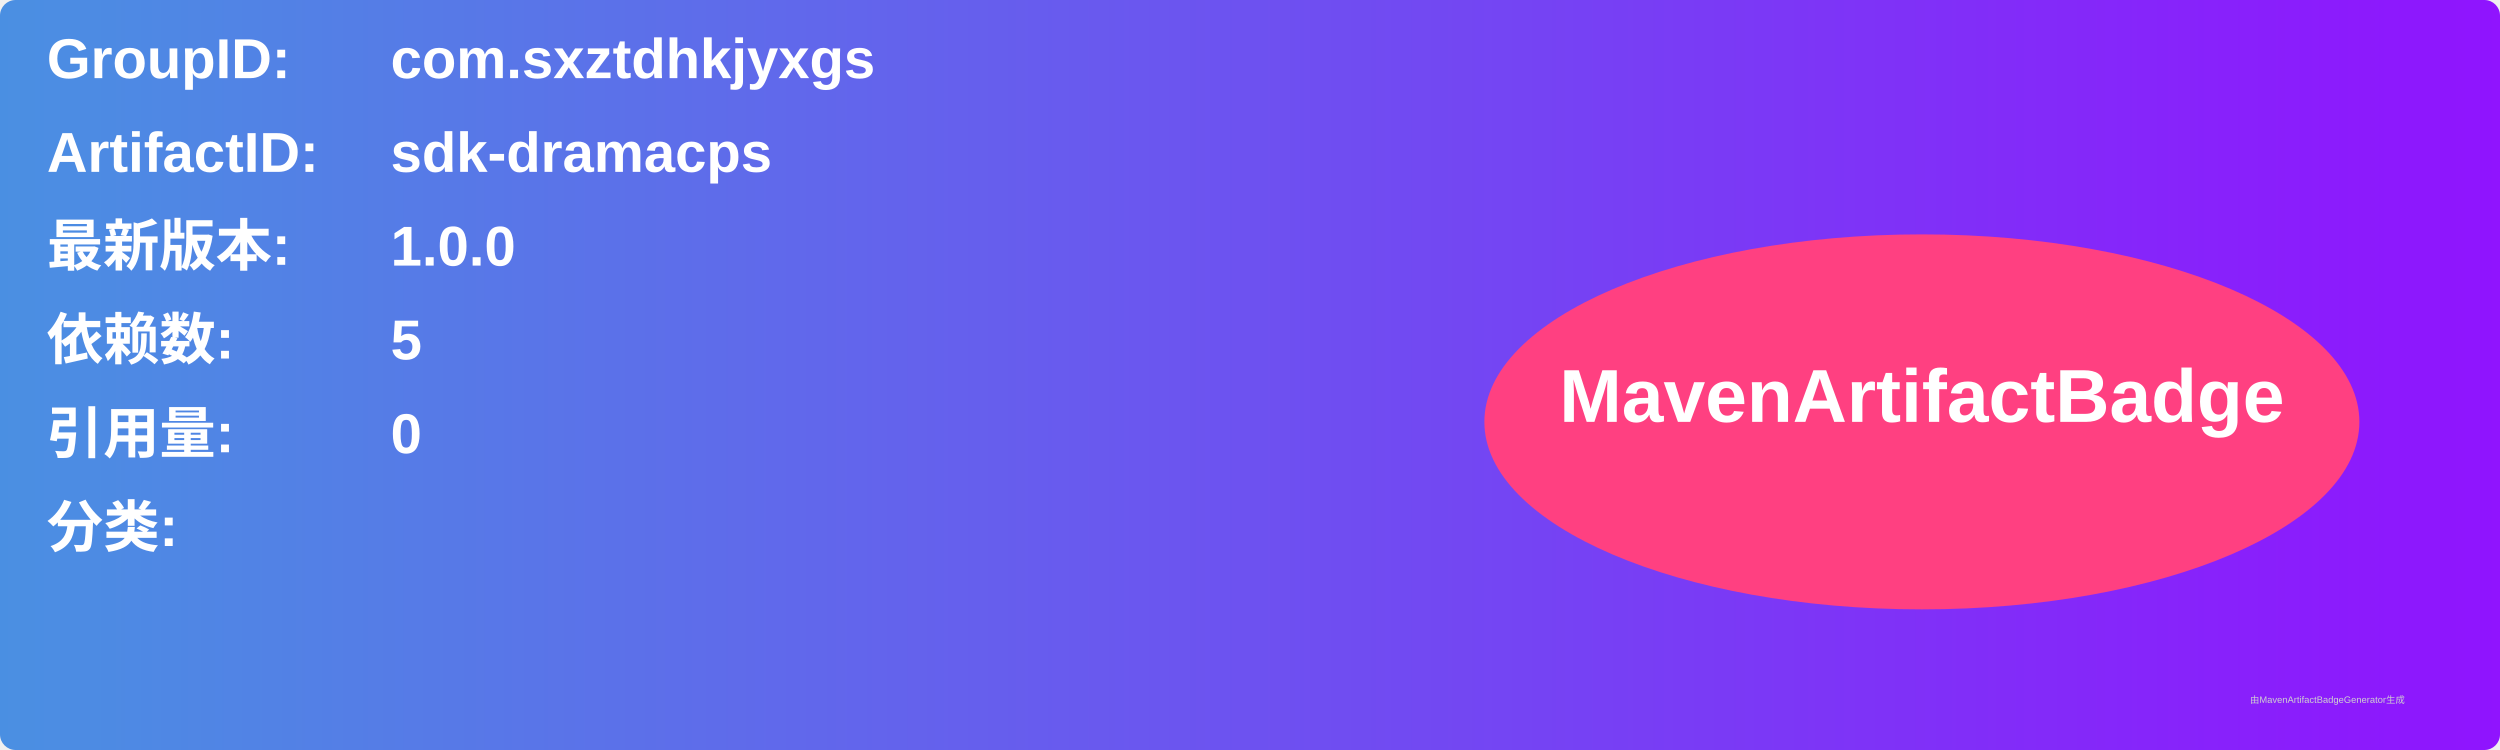
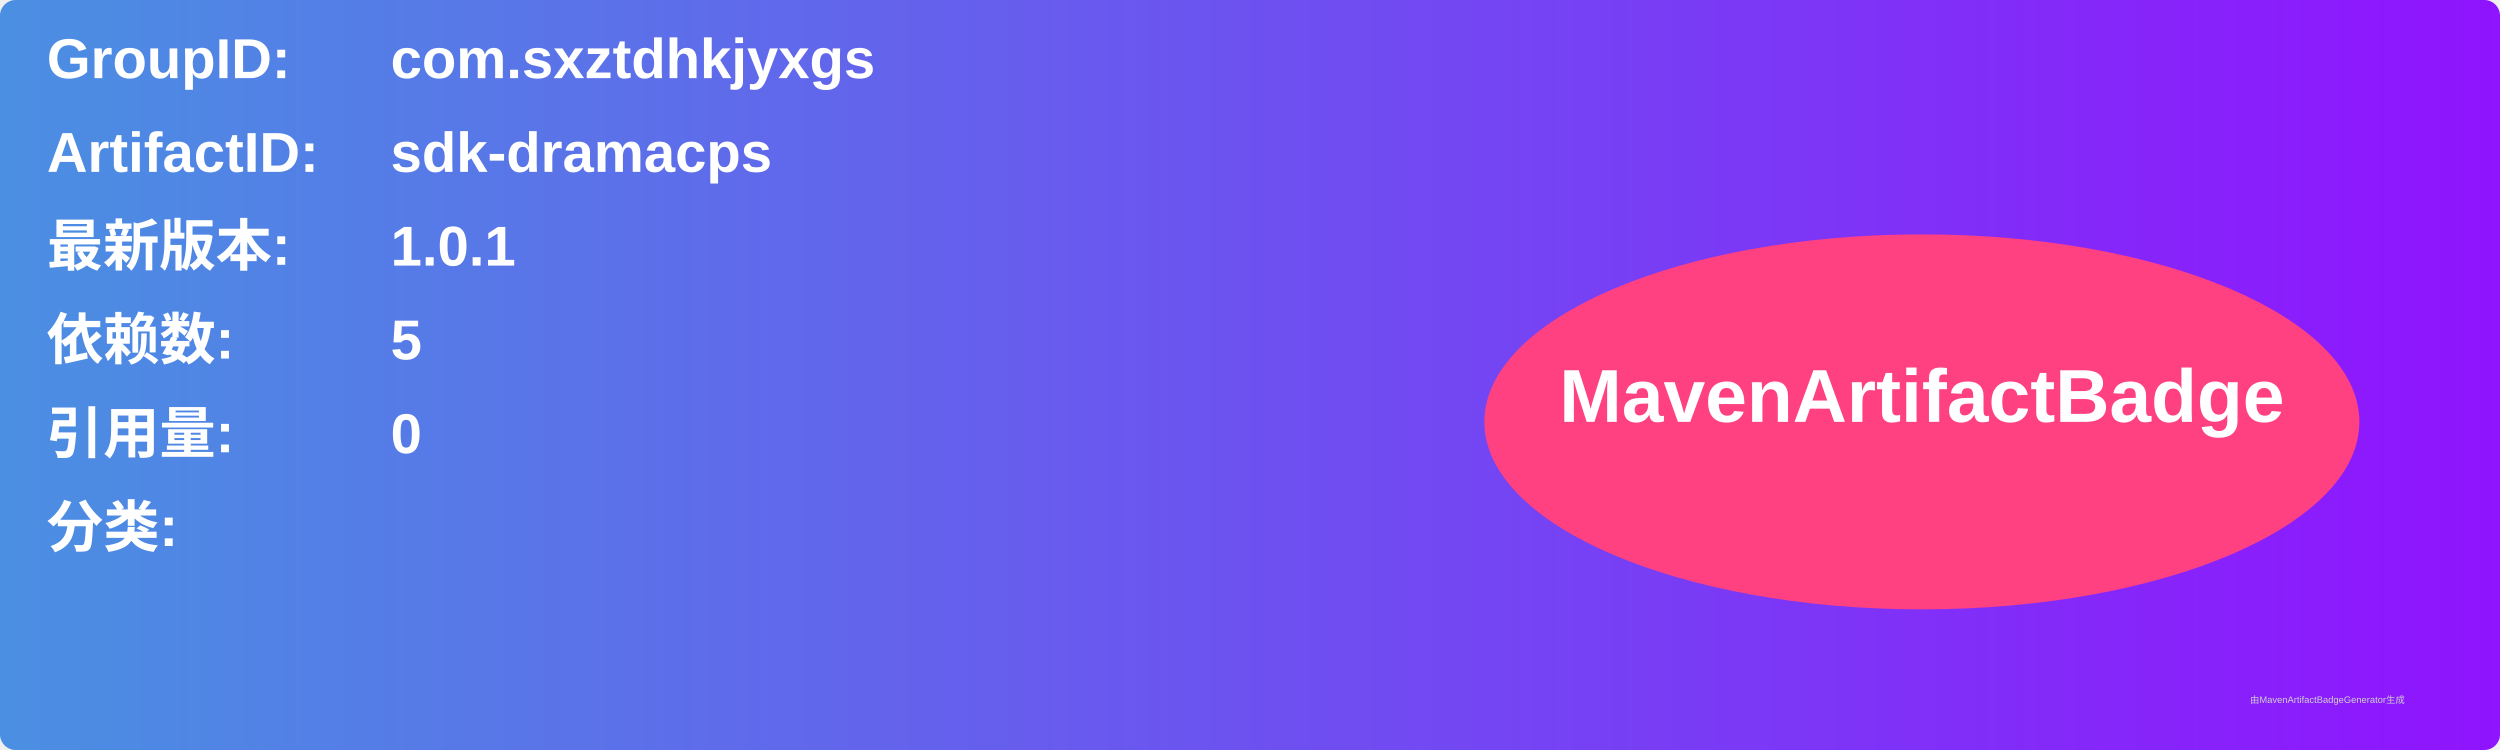
<svg xmlns="http://www.w3.org/2000/svg" width="800" height="240" viewBox="0 0 800 240">
  <linearGradient id="grad" x1="0%" y1="0%" x2="100%" y2="0%">
    <stop offset="0%" stop-color="#4a90e2" />
    <stop offset="100%" stop-color="#9013fe" />
  </linearGradient>
  <rect width="100%" height="100%" rx="5" ry="5" fill="url(#grad)" />
  <g transform="translate(15, 15)">
    <text x="0" y="10" font-family="Arial" font-size="18" fill="white" font-weight="bold" width="260">GroupID:</text>
    <text x="110" y="10" font-family="Arial" font-size="18" fill="white" font-weight="bold" width="460">com.sxztdhkjyxgs</text>
    <text x="0" y="40" font-family="Arial" font-size="18" fill="white" font-weight="bold" width="260">ArtifactID:</text>
    <text x="110" y="40" font-family="Arial" font-size="18" fill="white" font-weight="bold" width="460">sdk-dramacps</text>
    <text x="0" y="70" font-family="Arial" font-size="18" fill="white" font-weight="bold">最新版本:</text>
    <text x="110" y="70" font-family="Arial" font-size="18" fill="white" font-weight="bold">
-       <tspan font-weight="bold">1.0.0</tspan>
+       <tspan font-weight="bold">1.0.1</tspan>
    </text>
    <text x="0" y="100" font-family="Arial" font-size="18" fill="white" font-weight="bold">依赖数: </text>
    <text x="110" y="100" font-family="Arial" font-size="18" fill="white">
      <tspan font-weight="bold">5</tspan>
    </text>
    <text x="0" y="130" font-family="Arial" font-size="18" fill="white" font-weight="bold">引用量: </text>
    <text x="110" y="130" font-family="Arial" font-size="18" fill="white">
      <tspan font-weight="bold">0</tspan>
    </text>
    <text x="0" y="160" font-family="Arial" font-size="18" fill="white" font-weight="bold">分类:</text>
    <text x="10" y="190" font-family="Arial" font-size="10" fill="white">
      <tspan font-weight="bold" />
    </text>
    <ellipse cx="600" cy="120" rx="140" ry="60" fill="#ff4081" />
    <text x="600" y="120" text-anchor="middle" font-family="Arial" font-size="24" fill="white" font-weight="bold">MavenArtifactBadge</text>
  </g>
  <text x="720" y="225" font-family="Arial" font-size="3" fill="#d0d0d0">由MavenArtifactBadgeGenerator生成</text>
</svg>
